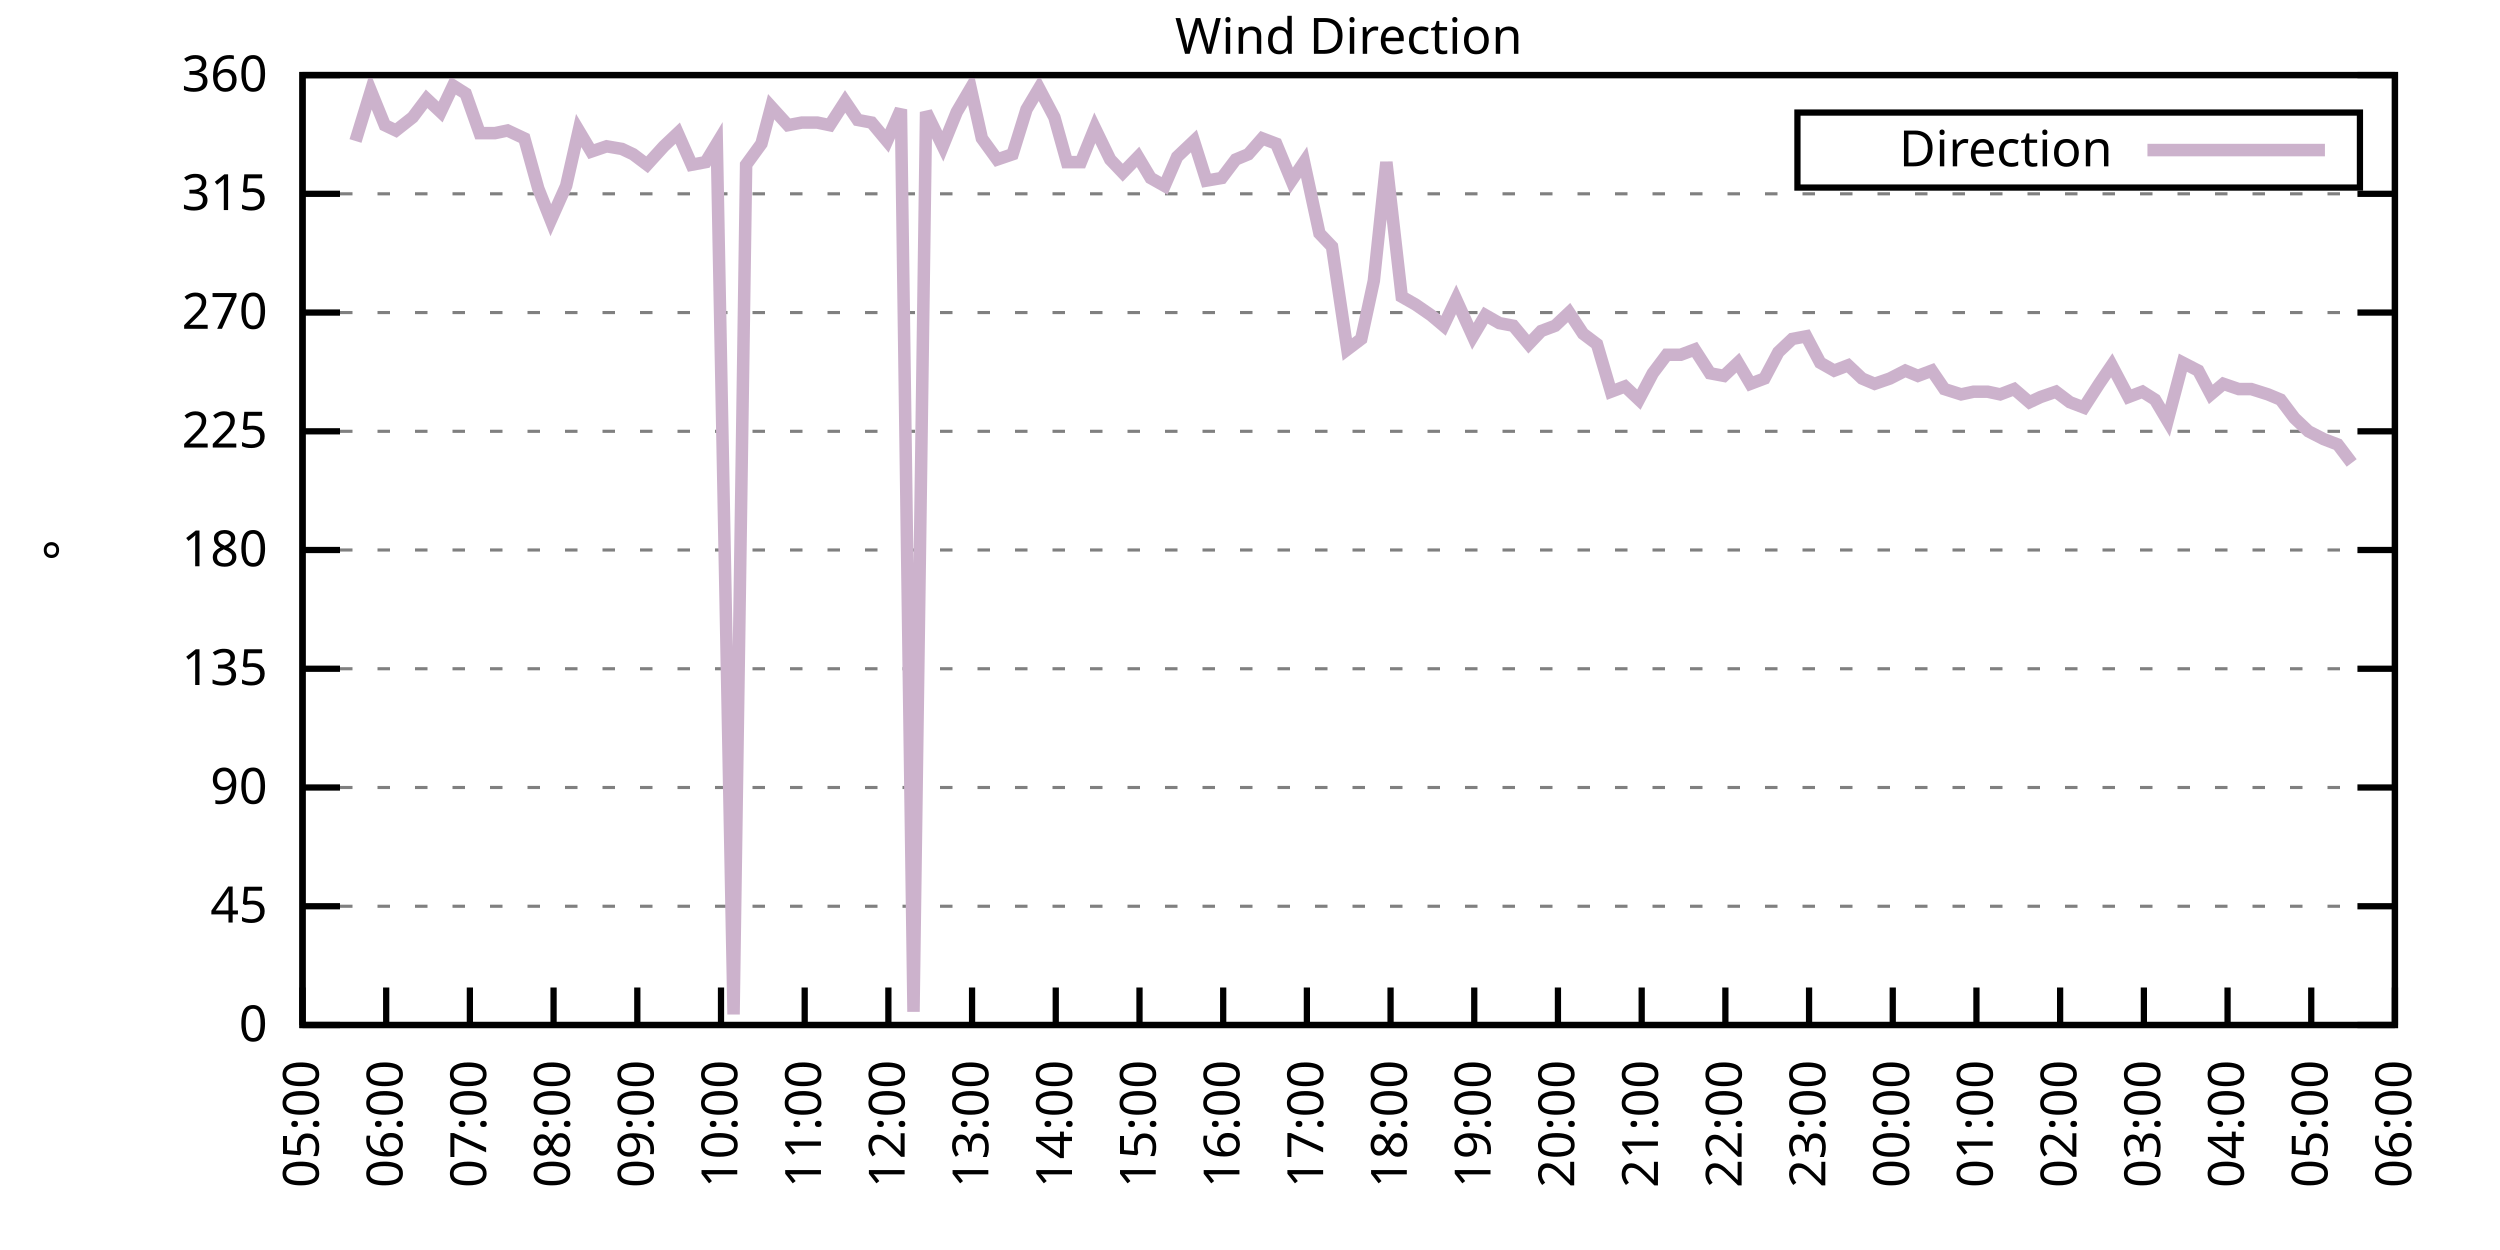
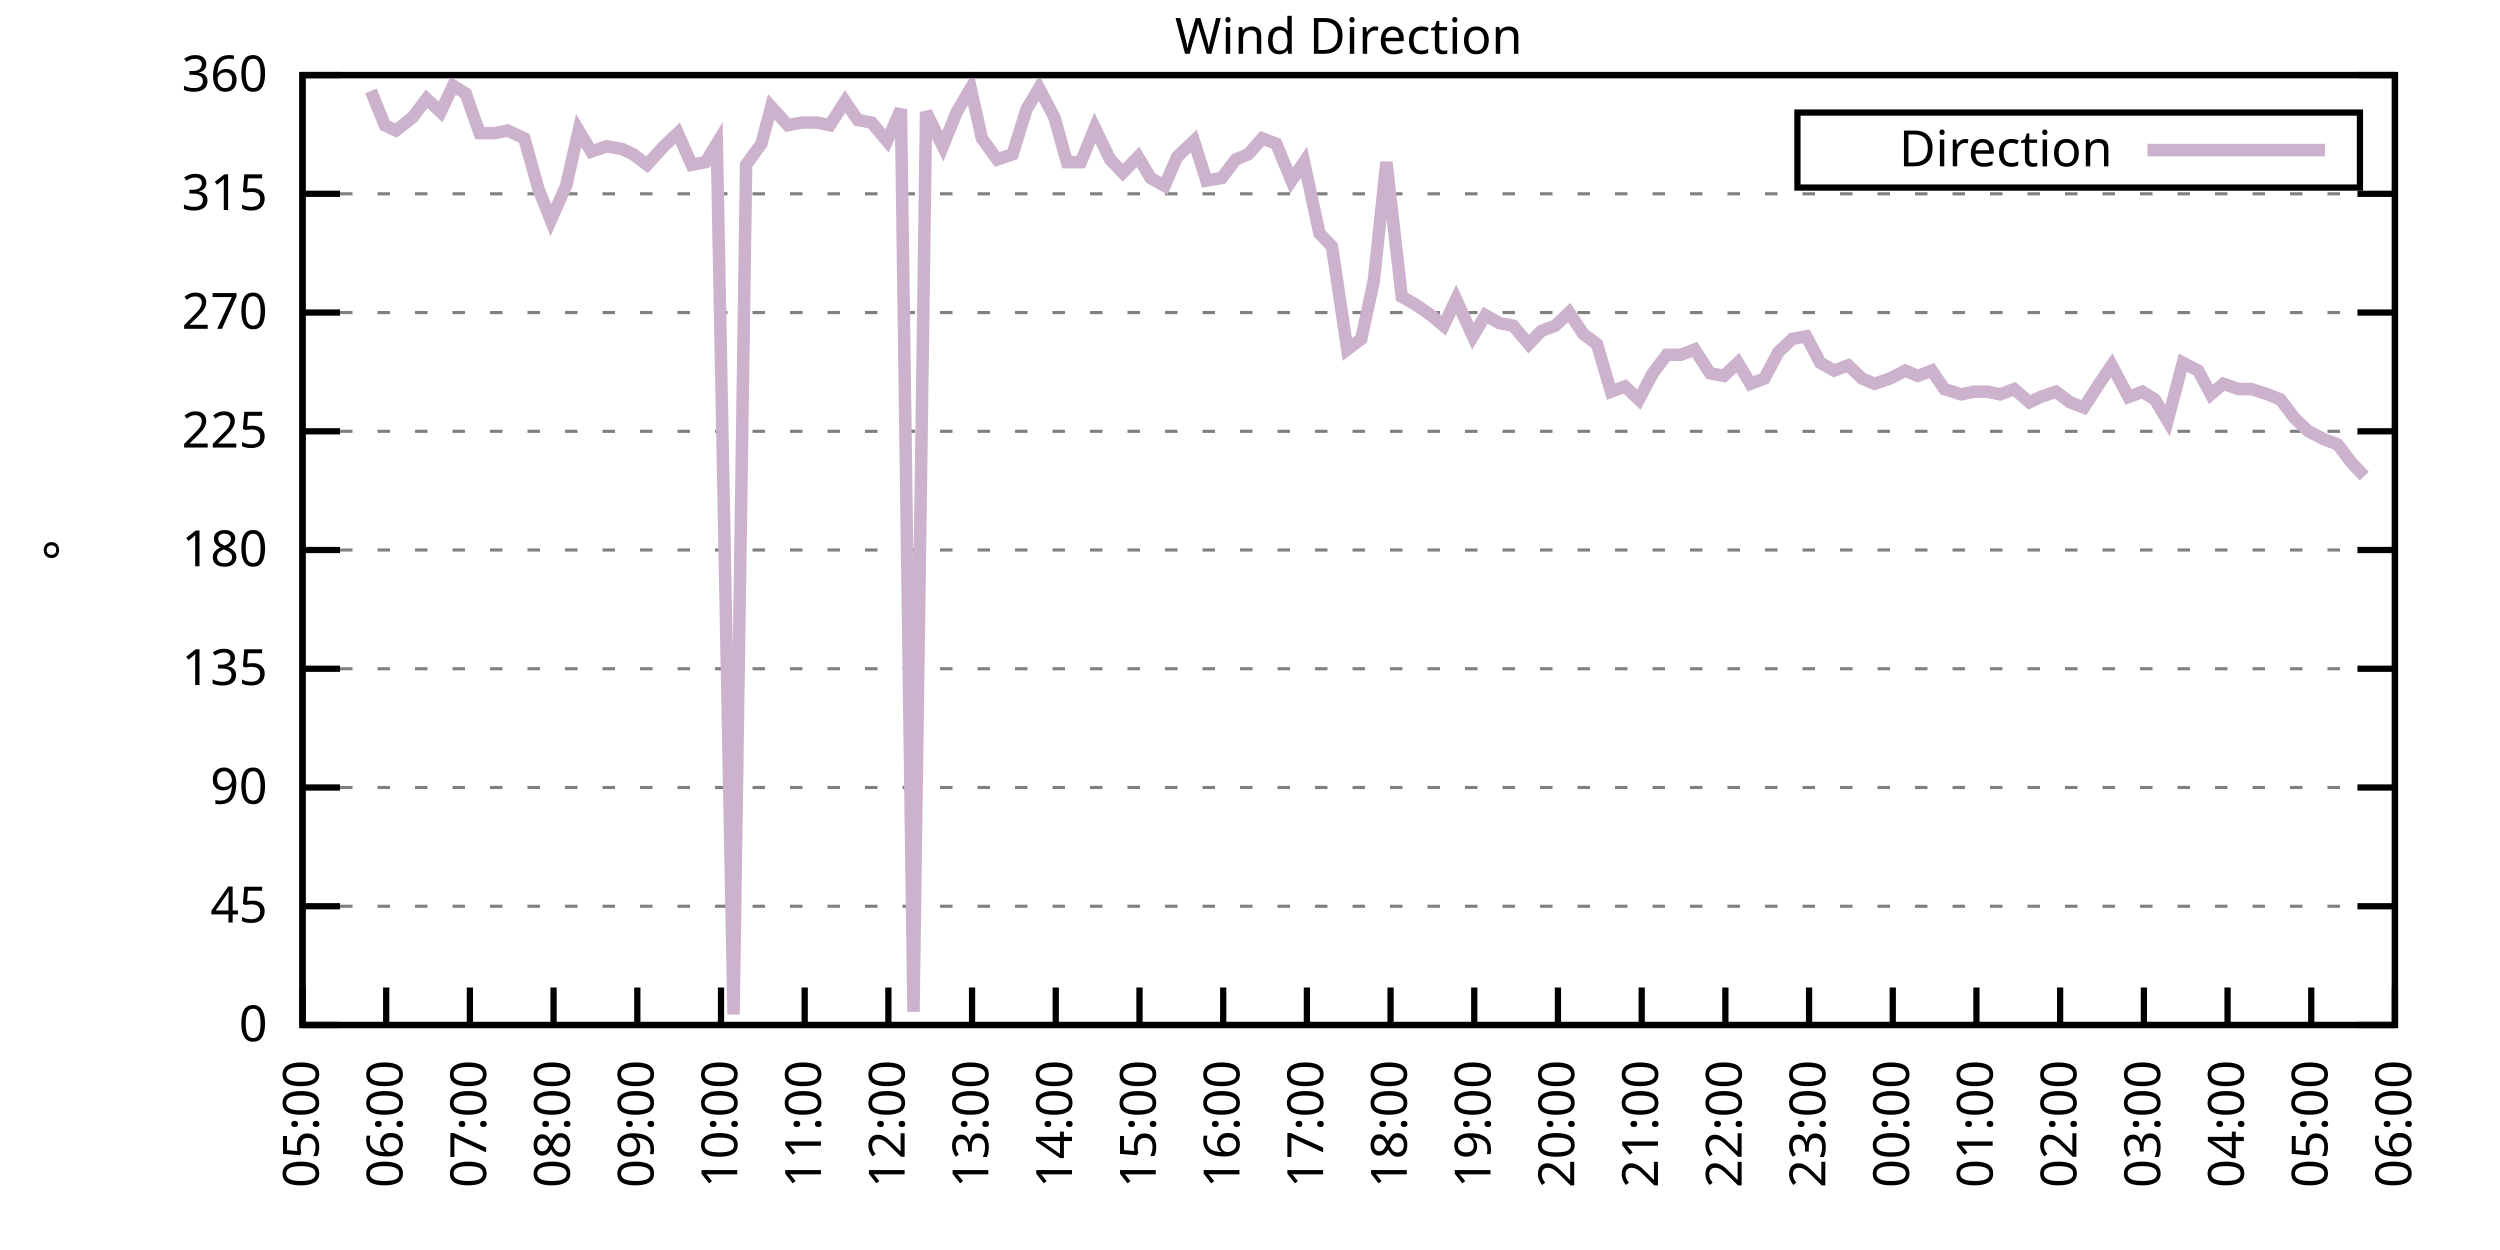
<svg xmlns="http://www.w3.org/2000/svg" xmlns:xlink="http://www.w3.org/1999/xlink" width="400" height="200" viewBox="0 0 400 200">
  <g id="gnuplot_canvas">
    <rect x="0" y="0" width="400" height="200" fill="none" />
    <defs>
      <circle id="gpDot" r="0.5" stroke-width="0.5" stroke="currentColor" />
      <path id="gpPt0" stroke-width="0.333" stroke="currentColor" d="M-1,0 h2 M0,-1 v2" />
      <path id="gpPt1" stroke-width="0.333" stroke="currentColor" d="M-1,-1 L1,1 M1,-1 L-1,1" />
      <path id="gpPt2" stroke-width="0.333" stroke="currentColor" d="M-1,0 L1,0 M0,-1 L0,1 M-1,-1 L1,1 M-1,1 L1,-1" />
      <rect id="gpPt3" stroke-width="0.333" stroke="currentColor" x="-1" y="-1" width="2" height="2" />
      <rect id="gpPt4" stroke-width="0.333" stroke="currentColor" fill="currentColor" x="-1" y="-1" width="2" height="2" />
      <circle id="gpPt5" stroke-width="0.333" stroke="currentColor" cx="0" cy="0" r="1" />
      <use xlink:href="#gpPt5" id="gpPt6" fill="currentColor" stroke="none" />
      <path id="gpPt7" stroke-width="0.333" stroke="currentColor" d="M0,-1.33 L-1.33,0.67 L1.33,0.67 z" />
      <use xlink:href="#gpPt7" id="gpPt8" fill="currentColor" stroke="none" />
      <use xlink:href="#gpPt7" id="gpPt9" stroke="currentColor" transform="rotate(180)" />
      <use xlink:href="#gpPt9" id="gpPt10" fill="currentColor" stroke="none" />
      <use xlink:href="#gpPt3" id="gpPt11" stroke="currentColor" transform="rotate(45)" />
      <use xlink:href="#gpPt11" id="gpPt12" fill="currentColor" stroke="none" />
      <path id="gpPt13" stroke-width="0.333" stroke="currentColor" d="M0,1.330 L1.265,0.411 L0.782,-1.067 L-0.782,-1.076 L-1.265,0.411 z" />
      <use xlink:href="#gpPt13" id="gpPt14" fill="currentColor" stroke="none" />
      <filter id="textbox" filterUnits="objectBoundingBox" x="0" y="0" height="1" width="1">
        <feFlood flood-color="white" flood-opacity="1" result="bgnd" />
        <feComposite in="SourceGraphic" in2="bgnd" operator="atop" />
      </filter>
      <filter id="greybox" filterUnits="objectBoundingBox" x="0" y="0" height="1" width="1">
        <feFlood flood-color="lightgrey" flood-opacity="1" result="grey" />
        <feComposite in="SourceGraphic" in2="grey" operator="atop" />
      </filter>
    </defs>
    <g fill="none" color="white" stroke="currentColor" stroke-width="1.00" stroke-linecap="butt" stroke-linejoin="miter">
</g>
    <g fill="none" color="black" stroke="currentColor" stroke-width="1.00" stroke-linecap="butt" stroke-linejoin="miter">
      <g stroke="none" shape-rendering="crispEdges">
        <polygon fill="rgb(255, 255, 255)" points="48.40,164.00 383.18,164.00 383.18,12.02 48.40,12.02 " />
      </g>
    </g>
    <g fill="none" color="black" stroke="currentColor" stroke-width="1.00" stroke-linecap="butt" stroke-linejoin="miter">
</g>
    <g fill="none" color="black" stroke="black" stroke-width="0.50" stroke-linecap="butt" stroke-linejoin="miter">
</g>
    <g fill="none" color="gray" stroke="currentColor" stroke-width="0.50" stroke-linecap="butt" stroke-linejoin="miter">
      <path stroke="gray" stroke-dasharray="2,4" class="gridline" d="M48.40,164.00 L383.19,164.00  " />
    </g>
    <g fill="none" color="gray" stroke="gray" stroke-width="1.00" stroke-linecap="butt" stroke-linejoin="miter">
</g>
    <g fill="none" color="black" stroke="currentColor" stroke-width="1.00" stroke-linecap="butt" stroke-linejoin="miter">
      <path stroke="black" d="M48.40,164.00 L54.40,164.00 M383.19,164.00 L377.19,164.00  " />
      <g transform="translate(42.80,166.60)" stroke="none" fill="black" font-family="Sans" font-size="8.00" text-anchor="end">
        <text>
          <tspan font-family="Sans"> 0</tspan>
        </text>
      </g>
    </g>
    <g fill="none" color="black" stroke="currentColor" stroke-width="1.00" stroke-linecap="butt" stroke-linejoin="miter">
</g>
    <g fill="none" color="black" stroke="black" stroke-width="0.50" stroke-linecap="butt" stroke-linejoin="miter">
</g>
    <g fill="none" color="gray" stroke="currentColor" stroke-width="0.50" stroke-linecap="butt" stroke-linejoin="miter">
      <path stroke="gray" stroke-dasharray="2,4" class="gridline" d="M48.40,145.00 L383.19,145.00  " />
    </g>
    <g fill="none" color="gray" stroke="gray" stroke-width="1.00" stroke-linecap="butt" stroke-linejoin="miter">
</g>
    <g fill="none" color="black" stroke="currentColor" stroke-width="1.00" stroke-linecap="butt" stroke-linejoin="miter">
      <path stroke="black" d="M48.40,145.00 L54.40,145.00 M383.19,145.00 L377.19,145.00  " />
      <g transform="translate(42.80,147.60)" stroke="none" fill="black" font-family="Sans" font-size="8.00" text-anchor="end">
        <text>
          <tspan font-family="Sans"> 45</tspan>
        </text>
      </g>
    </g>
    <g fill="none" color="black" stroke="currentColor" stroke-width="1.00" stroke-linecap="butt" stroke-linejoin="miter">
</g>
    <g fill="none" color="black" stroke="black" stroke-width="0.50" stroke-linecap="butt" stroke-linejoin="miter">
</g>
    <g fill="none" color="gray" stroke="currentColor" stroke-width="0.50" stroke-linecap="butt" stroke-linejoin="miter">
      <path stroke="gray" stroke-dasharray="2,4" class="gridline" d="M48.40,126.00 L383.19,126.00  " />
    </g>
    <g fill="none" color="gray" stroke="gray" stroke-width="1.00" stroke-linecap="butt" stroke-linejoin="miter">
</g>
    <g fill="none" color="black" stroke="currentColor" stroke-width="1.00" stroke-linecap="butt" stroke-linejoin="miter">
      <path stroke="black" d="M48.40,126.00 L54.40,126.00 M383.19,126.00 L377.19,126.00  " />
      <g transform="translate(42.80,128.60)" stroke="none" fill="black" font-family="Sans" font-size="8.00" text-anchor="end">
        <text>
          <tspan font-family="Sans"> 90</tspan>
        </text>
      </g>
    </g>
    <g fill="none" color="black" stroke="currentColor" stroke-width="1.00" stroke-linecap="butt" stroke-linejoin="miter">
</g>
    <g fill="none" color="black" stroke="black" stroke-width="0.50" stroke-linecap="butt" stroke-linejoin="miter">
</g>
    <g fill="none" color="gray" stroke="currentColor" stroke-width="0.50" stroke-linecap="butt" stroke-linejoin="miter">
      <path stroke="gray" stroke-dasharray="2,4" class="gridline" d="M48.40,107.00 L383.19,107.00  " />
    </g>
    <g fill="none" color="gray" stroke="gray" stroke-width="1.00" stroke-linecap="butt" stroke-linejoin="miter">
</g>
    <g fill="none" color="black" stroke="currentColor" stroke-width="1.00" stroke-linecap="butt" stroke-linejoin="miter">
      <path stroke="black" d="M48.40,107.00 L54.40,107.00 M383.19,107.00 L377.19,107.00  " />
      <g transform="translate(42.80,109.60)" stroke="none" fill="black" font-family="Sans" font-size="8.00" text-anchor="end">
        <text>
          <tspan font-family="Sans"> 135</tspan>
        </text>
      </g>
    </g>
    <g fill="none" color="black" stroke="currentColor" stroke-width="1.00" stroke-linecap="butt" stroke-linejoin="miter">
</g>
    <g fill="none" color="black" stroke="black" stroke-width="0.50" stroke-linecap="butt" stroke-linejoin="miter">
</g>
    <g fill="none" color="gray" stroke="currentColor" stroke-width="0.50" stroke-linecap="butt" stroke-linejoin="miter">
      <path stroke="gray" stroke-dasharray="2,4" class="gridline" d="M48.40,88.00 L383.19,88.00  " />
    </g>
    <g fill="none" color="gray" stroke="gray" stroke-width="1.00" stroke-linecap="butt" stroke-linejoin="miter">
</g>
    <g fill="none" color="black" stroke="currentColor" stroke-width="1.00" stroke-linecap="butt" stroke-linejoin="miter">
      <path stroke="black" d="M48.40,88.00 L54.40,88.00 M383.19,88.00 L377.19,88.00  " />
      <g transform="translate(42.80,90.60)" stroke="none" fill="black" font-family="Sans" font-size="8.00" text-anchor="end">
        <text>
          <tspan font-family="Sans"> 180</tspan>
        </text>
      </g>
    </g>
    <g fill="none" color="black" stroke="currentColor" stroke-width="1.00" stroke-linecap="butt" stroke-linejoin="miter">
</g>
    <g fill="none" color="black" stroke="black" stroke-width="0.50" stroke-linecap="butt" stroke-linejoin="miter">
</g>
    <g fill="none" color="gray" stroke="currentColor" stroke-width="0.50" stroke-linecap="butt" stroke-linejoin="miter">
      <path stroke="gray" stroke-dasharray="2,4" class="gridline" d="M48.40,69.01 L383.19,69.01  " />
    </g>
    <g fill="none" color="gray" stroke="gray" stroke-width="1.00" stroke-linecap="butt" stroke-linejoin="miter">
</g>
    <g fill="none" color="black" stroke="currentColor" stroke-width="1.00" stroke-linecap="butt" stroke-linejoin="miter">
      <path stroke="black" d="M48.40,69.01 L54.40,69.01 M383.19,69.01 L377.19,69.01  " />
      <g transform="translate(42.80,71.61)" stroke="none" fill="black" font-family="Sans" font-size="8.00" text-anchor="end">
        <text>
          <tspan font-family="Sans"> 225</tspan>
        </text>
      </g>
    </g>
    <g fill="none" color="black" stroke="currentColor" stroke-width="1.00" stroke-linecap="butt" stroke-linejoin="miter">
</g>
    <g fill="none" color="black" stroke="black" stroke-width="0.50" stroke-linecap="butt" stroke-linejoin="miter">
</g>
    <g fill="none" color="gray" stroke="currentColor" stroke-width="0.50" stroke-linecap="butt" stroke-linejoin="miter">
      <path stroke="gray" stroke-dasharray="2,4" class="gridline" d="M48.40,50.01 L383.19,50.01  " />
    </g>
    <g fill="none" color="gray" stroke="gray" stroke-width="1.00" stroke-linecap="butt" stroke-linejoin="miter">
</g>
    <g fill="none" color="black" stroke="currentColor" stroke-width="1.00" stroke-linecap="butt" stroke-linejoin="miter">
      <path stroke="black" d="M48.40,50.01 L54.40,50.01 M383.19,50.01 L377.19,50.01  " />
      <g transform="translate(42.80,52.61)" stroke="none" fill="black" font-family="Sans" font-size="8.00" text-anchor="end">
        <text>
          <tspan font-family="Sans"> 270</tspan>
        </text>
      </g>
    </g>
    <g fill="none" color="black" stroke="currentColor" stroke-width="1.00" stroke-linecap="butt" stroke-linejoin="miter">
</g>
    <g fill="none" color="black" stroke="black" stroke-width="0.50" stroke-linecap="butt" stroke-linejoin="miter">
</g>
    <g fill="none" color="gray" stroke="currentColor" stroke-width="0.50" stroke-linecap="butt" stroke-linejoin="miter">
      <path stroke="gray" stroke-dasharray="2,4" class="gridline" d="M48.40,31.01 L383.19,31.01  " />
    </g>
    <g fill="none" color="gray" stroke="gray" stroke-width="1.00" stroke-linecap="butt" stroke-linejoin="miter">
</g>
    <g fill="none" color="black" stroke="currentColor" stroke-width="1.00" stroke-linecap="butt" stroke-linejoin="miter">
      <path stroke="black" d="M48.40,31.01 L54.40,31.01 M383.19,31.01 L377.19,31.01  " />
      <g transform="translate(42.80,33.61)" stroke="none" fill="black" font-family="Sans" font-size="8.00" text-anchor="end">
        <text>
          <tspan font-family="Sans"> 315</tspan>
        </text>
      </g>
    </g>
    <g fill="none" color="black" stroke="currentColor" stroke-width="1.00" stroke-linecap="butt" stroke-linejoin="miter">
</g>
    <g fill="none" color="black" stroke="black" stroke-width="0.50" stroke-linecap="butt" stroke-linejoin="miter">
</g>
    <g fill="none" color="gray" stroke="currentColor" stroke-width="0.50" stroke-linecap="butt" stroke-linejoin="miter">
      <path stroke="gray" stroke-dasharray="2,4" class="gridline" d="M48.40,12.01 L383.19,12.01  " />
    </g>
    <g fill="none" color="gray" stroke="gray" stroke-width="1.00" stroke-linecap="butt" stroke-linejoin="miter">
</g>
    <g fill="none" color="black" stroke="currentColor" stroke-width="1.00" stroke-linecap="butt" stroke-linejoin="miter">
      <path stroke="black" d="M48.40,12.01 L54.40,12.01 M383.19,12.01 L377.19,12.01  " />
      <g transform="translate(42.80,14.61)" stroke="none" fill="black" font-family="Sans" font-size="8.00" text-anchor="end">
        <text>
          <tspan font-family="Sans"> 360</tspan>
        </text>
      </g>
    </g>
    <g fill="none" color="black" stroke="currentColor" stroke-width="1.00" stroke-linecap="butt" stroke-linejoin="miter">
      <path stroke="black" d="M48.40,164.00 L48.40,158.00  " />
      <g transform="translate(51.00,169.60) rotate(270.00)" stroke="none" fill="black" font-family="Sans" font-size="8.00" text-anchor="end">
        <text>
          <tspan font-family="Sans">05:00</tspan>
        </text>
      </g>
    </g>
    <g fill="none" color="black" stroke="currentColor" stroke-width="1.00" stroke-linecap="butt" stroke-linejoin="miter">
      <path stroke="black" d="M61.79,164.00 L61.79,158.00  " />
      <g transform="translate(64.39,169.60) rotate(270.00)" stroke="none" fill="black" font-family="Sans" font-size="8.00" text-anchor="end">
        <text>
          <tspan font-family="Sans">06:00</tspan>
        </text>
      </g>
    </g>
    <g fill="none" color="black" stroke="currentColor" stroke-width="1.00" stroke-linecap="butt" stroke-linejoin="miter">
      <path stroke="black" d="M75.18,164.00 L75.18,158.00  " />
      <g transform="translate(77.78,169.60) rotate(270.00)" stroke="none" fill="black" font-family="Sans" font-size="8.00" text-anchor="end">
        <text>
          <tspan font-family="Sans">07:00</tspan>
        </text>
      </g>
    </g>
    <g fill="none" color="black" stroke="currentColor" stroke-width="1.00" stroke-linecap="butt" stroke-linejoin="miter">
      <path stroke="black" d="M88.57,164.00 L88.57,158.00  " />
      <g transform="translate(91.17,169.60) rotate(270.00)" stroke="none" fill="black" font-family="Sans" font-size="8.00" text-anchor="end">
        <text>
          <tspan font-family="Sans">08:00</tspan>
        </text>
      </g>
    </g>
    <g fill="none" color="black" stroke="currentColor" stroke-width="1.00" stroke-linecap="butt" stroke-linejoin="miter">
      <path stroke="black" d="M101.97,164.00 L101.97,158.00  " />
      <g transform="translate(104.57,169.60) rotate(270.00)" stroke="none" fill="black" font-family="Sans" font-size="8.00" text-anchor="end">
        <text>
          <tspan font-family="Sans">09:00</tspan>
        </text>
      </g>
    </g>
    <g fill="none" color="black" stroke="currentColor" stroke-width="1.00" stroke-linecap="butt" stroke-linejoin="miter">
      <path stroke="black" d="M115.36,164.00 L115.36,158.00  " />
      <g transform="translate(117.96,169.60) rotate(270.00)" stroke="none" fill="black" font-family="Sans" font-size="8.00" text-anchor="end">
        <text>
          <tspan font-family="Sans">10:00</tspan>
        </text>
      </g>
    </g>
    <g fill="none" color="black" stroke="currentColor" stroke-width="1.00" stroke-linecap="butt" stroke-linejoin="miter">
      <path stroke="black" d="M128.75,164.00 L128.75,158.00  " />
      <g transform="translate(131.35,169.60) rotate(270.00)" stroke="none" fill="black" font-family="Sans" font-size="8.00" text-anchor="end">
        <text>
          <tspan font-family="Sans">11:00</tspan>
        </text>
      </g>
    </g>
    <g fill="none" color="black" stroke="currentColor" stroke-width="1.00" stroke-linecap="butt" stroke-linejoin="miter">
      <path stroke="black" d="M142.14,164.00 L142.14,158.00  " />
      <g transform="translate(144.74,169.60) rotate(270.00)" stroke="none" fill="black" font-family="Sans" font-size="8.00" text-anchor="end">
        <text>
          <tspan font-family="Sans">12:00</tspan>
        </text>
      </g>
    </g>
    <g fill="none" color="black" stroke="currentColor" stroke-width="1.00" stroke-linecap="butt" stroke-linejoin="miter">
      <path stroke="black" d="M155.53,164.00 L155.53,158.00  " />
      <g transform="translate(158.13,169.60) rotate(270.00)" stroke="none" fill="black" font-family="Sans" font-size="8.00" text-anchor="end">
        <text>
          <tspan font-family="Sans">13:00</tspan>
        </text>
      </g>
    </g>
    <g fill="none" color="black" stroke="currentColor" stroke-width="1.00" stroke-linecap="butt" stroke-linejoin="miter">
      <path stroke="black" d="M168.92,164.00 L168.92,158.00  " />
      <g transform="translate(171.52,169.60) rotate(270.00)" stroke="none" fill="black" font-family="Sans" font-size="8.00" text-anchor="end">
        <text>
          <tspan font-family="Sans">14:00</tspan>
        </text>
      </g>
    </g>
    <g fill="none" color="black" stroke="currentColor" stroke-width="1.00" stroke-linecap="butt" stroke-linejoin="miter">
      <path stroke="black" d="M182.32,164.00 L182.32,158.00  " />
      <g transform="translate(184.92,169.60) rotate(270.00)" stroke="none" fill="black" font-family="Sans" font-size="8.00" text-anchor="end">
        <text>
          <tspan font-family="Sans">15:00</tspan>
        </text>
      </g>
    </g>
    <g fill="none" color="black" stroke="currentColor" stroke-width="1.00" stroke-linecap="butt" stroke-linejoin="miter">
      <path stroke="black" d="M195.71,164.00 L195.71,158.00  " />
      <g transform="translate(198.31,169.60) rotate(270.00)" stroke="none" fill="black" font-family="Sans" font-size="8.00" text-anchor="end">
        <text>
          <tspan font-family="Sans">16:00</tspan>
        </text>
      </g>
    </g>
    <g fill="none" color="black" stroke="currentColor" stroke-width="1.00" stroke-linecap="butt" stroke-linejoin="miter">
      <path stroke="black" d="M209.10,164.00 L209.10,158.00  " />
      <g transform="translate(211.70,169.60) rotate(270.00)" stroke="none" fill="black" font-family="Sans" font-size="8.00" text-anchor="end">
        <text>
          <tspan font-family="Sans">17:00</tspan>
        </text>
      </g>
    </g>
    <g fill="none" color="black" stroke="currentColor" stroke-width="1.00" stroke-linecap="butt" stroke-linejoin="miter">
      <path stroke="black" d="M222.49,164.00 L222.49,158.00  " />
      <g transform="translate(225.09,169.60) rotate(270.00)" stroke="none" fill="black" font-family="Sans" font-size="8.00" text-anchor="end">
        <text>
          <tspan font-family="Sans">18:00</tspan>
        </text>
      </g>
    </g>
    <g fill="none" color="black" stroke="currentColor" stroke-width="1.00" stroke-linecap="butt" stroke-linejoin="miter">
      <path stroke="black" d="M235.88,164.00 L235.88,158.00  " />
      <g transform="translate(238.48,169.60) rotate(270.00)" stroke="none" fill="black" font-family="Sans" font-size="8.00" text-anchor="end">
        <text>
          <tspan font-family="Sans">19:00</tspan>
        </text>
      </g>
    </g>
    <g fill="none" color="black" stroke="currentColor" stroke-width="1.00" stroke-linecap="butt" stroke-linejoin="miter">
      <path stroke="black" d="M249.27,164.00 L249.27,158.00  " />
      <g transform="translate(251.87,169.60) rotate(270.00)" stroke="none" fill="black" font-family="Sans" font-size="8.00" text-anchor="end">
        <text>
          <tspan font-family="Sans">20:00</tspan>
        </text>
      </g>
    </g>
    <g fill="none" color="black" stroke="currentColor" stroke-width="1.00" stroke-linecap="butt" stroke-linejoin="miter">
      <path stroke="black" d="M262.67,164.00 L262.67,158.00  " />
      <g transform="translate(265.27,169.60) rotate(270.00)" stroke="none" fill="black" font-family="Sans" font-size="8.00" text-anchor="end">
        <text>
          <tspan font-family="Sans">21:00</tspan>
        </text>
      </g>
    </g>
    <g fill="none" color="black" stroke="currentColor" stroke-width="1.00" stroke-linecap="butt" stroke-linejoin="miter">
      <path stroke="black" d="M276.06,164.00 L276.06,158.00  " />
      <g transform="translate(278.66,169.60) rotate(270.00)" stroke="none" fill="black" font-family="Sans" font-size="8.00" text-anchor="end">
        <text>
          <tspan font-family="Sans">22:00</tspan>
        </text>
      </g>
    </g>
    <g fill="none" color="black" stroke="currentColor" stroke-width="1.00" stroke-linecap="butt" stroke-linejoin="miter">
      <path stroke="black" d="M289.45,164.00 L289.45,158.00  " />
      <g transform="translate(292.05,169.60) rotate(270.00)" stroke="none" fill="black" font-family="Sans" font-size="8.00" text-anchor="end">
        <text>
          <tspan font-family="Sans">23:00</tspan>
        </text>
      </g>
    </g>
    <g fill="none" color="black" stroke="currentColor" stroke-width="1.00" stroke-linecap="butt" stroke-linejoin="miter">
      <path stroke="black" d="M302.84,164.00 L302.84,158.00  " />
      <g transform="translate(305.44,169.60) rotate(270.00)" stroke="none" fill="black" font-family="Sans" font-size="8.00" text-anchor="end">
        <text>
          <tspan font-family="Sans">00:00</tspan>
        </text>
      </g>
    </g>
    <g fill="none" color="black" stroke="currentColor" stroke-width="1.00" stroke-linecap="butt" stroke-linejoin="miter">
      <path stroke="black" d="M316.23,164.00 L316.23,158.00  " />
      <g transform="translate(318.83,169.60) rotate(270.00)" stroke="none" fill="black" font-family="Sans" font-size="8.00" text-anchor="end">
        <text>
          <tspan font-family="Sans">01:00</tspan>
        </text>
      </g>
    </g>
    <g fill="none" color="black" stroke="currentColor" stroke-width="1.00" stroke-linecap="butt" stroke-linejoin="miter">
      <path stroke="black" d="M329.62,164.00 L329.62,158.00  " />
      <g transform="translate(332.22,169.60) rotate(270.00)" stroke="none" fill="black" font-family="Sans" font-size="8.00" text-anchor="end">
        <text>
          <tspan font-family="Sans">02:00</tspan>
        </text>
      </g>
    </g>
    <g fill="none" color="black" stroke="currentColor" stroke-width="1.00" stroke-linecap="butt" stroke-linejoin="miter">
      <path stroke="black" d="M343.02,164.00 L343.02,158.00  " />
      <g transform="translate(345.62,169.60) rotate(270.00)" stroke="none" fill="black" font-family="Sans" font-size="8.00" text-anchor="end">
        <text>
          <tspan font-family="Sans">03:00</tspan>
        </text>
      </g>
    </g>
    <g fill="none" color="black" stroke="currentColor" stroke-width="1.00" stroke-linecap="butt" stroke-linejoin="miter">
      <path stroke="black" d="M356.41,164.00 L356.41,158.00  " />
      <g transform="translate(359.01,169.60) rotate(270.00)" stroke="none" fill="black" font-family="Sans" font-size="8.00" text-anchor="end">
        <text>
          <tspan font-family="Sans">04:00</tspan>
        </text>
      </g>
    </g>
    <g fill="none" color="black" stroke="currentColor" stroke-width="1.00" stroke-linecap="butt" stroke-linejoin="miter">
      <path stroke="black" d="M369.80,164.00 L369.80,158.00  " />
      <g transform="translate(372.40,169.60) rotate(270.00)" stroke="none" fill="black" font-family="Sans" font-size="8.00" text-anchor="end">
        <text>
          <tspan font-family="Sans">05:00</tspan>
        </text>
      </g>
    </g>
    <g fill="none" color="black" stroke="currentColor" stroke-width="1.00" stroke-linecap="butt" stroke-linejoin="miter">
      <path stroke="black" d="M383.19,164.00 L383.19,158.00  " />
      <g transform="translate(385.79,169.60) rotate(270.00)" stroke="none" fill="black" font-family="Sans" font-size="8.00" text-anchor="end">
        <text>
          <tspan font-family="Sans">06:00</tspan>
        </text>
      </g>
    </g>
    <g fill="none" color="black" stroke="currentColor" stroke-width="1.00" stroke-linecap="butt" stroke-linejoin="miter">
</g>
    <g fill="none" color="black" stroke="currentColor" stroke-width="1.00" stroke-linecap="butt" stroke-linejoin="miter">
      <path stroke="black" d="M48.40,12.01 L48.40,164.00 L383.19,164.00 L383.19,12.01 L48.40,12.01 Z  " />
    </g>
    <g fill="none" color="black" stroke="currentColor" stroke-width="1.00" stroke-linecap="butt" stroke-linejoin="miter">
</g>
    <g fill="none" color="black" stroke="currentColor" stroke-width="1.00" stroke-linecap="butt" stroke-linejoin="miter">
      <path stroke="black" d="M287.59,30.01 L287.59,18.01 L377.59,18.01 L377.59,30.01 L287.59,30.01 Z  " />
    </g>
    <g id="Wind_direction_plot_1">
      <g fill="none" color="white" stroke="black" stroke-width="2.00" stroke-linecap="butt" stroke-linejoin="miter">
</g>
      <g fill="none" color="black" stroke="currentColor" stroke-width="2.00" stroke-linecap="butt" stroke-linejoin="miter">
        <g transform="translate(337.99,26.61)" stroke="none" fill="black" font-family="Sans" font-size="8.00" text-anchor="end">
          <text>
            <tspan font-family="Sans">Direction</tspan>
          </text>
        </g>
      </g>
      <g fill="none" color="black" stroke="currentColor" stroke-width="2.00" stroke-linecap="butt" stroke-linejoin="miter">
-         <path stroke="rgb(204, 178, 204)" d="M343.59,24.01 L371.99,24.01 M56.88,22.56 L59.34,14.54 L61.57,20.03 L63.35,20.88 L66.03,18.77 L68.26,15.81   L70.50,17.92 L72.50,13.70 L74.51,14.97 L76.75,21.30 L79.20,21.30 L81.21,20.88 L83.89,22.14 L86.12,30.16   L88.13,35.23 L90.58,29.74 L92.59,20.88 L94.60,24.25 L97.06,23.41 L99.51,23.83 L101.30,24.68 L103.53,26.36   L106.21,23.41 L108.44,21.30 L110.67,26.36 L112.90,25.94 L114.69,22.99 L117.37,162.31 L119.38,26.36 L121.83,22.99   L123.39,17.08 L126.07,20.03 L128.30,19.61 L130.76,19.61 L132.77,20.03 L135.22,16.23 L137.23,19.19 L139.46,19.61   L141.92,22.56 L144.15,17.50 L146.16,161.89 L148.17,17.92 L150.85,23.41 L153.08,17.92 L155.31,14.12 L157.10,22.14   L159.55,25.52 L162.01,24.68 L164.24,17.50 L166.25,14.12 L168.70,18.77 L170.71,25.94 L172.94,25.94 L175.17,20.45   L177.63,25.52 L179.64,27.63 L182.09,25.10 L184.10,28.48 L186.33,29.74 L188.34,25.10 L191.02,22.56 L193.03,28.90   L195.48,28.48 L197.72,25.52 L199.73,24.68 L201.96,22.14 L204.19,22.99 L206.64,28.90 L208.65,25.94 L211.11,37.34   L213.12,39.45 L215.57,55.92 L217.80,54.23 L219.81,44.94 L221.82,25.94 L224.28,47.47 L226.51,48.74 L228.96,50.43   L230.97,52.12 L232.98,47.90 L235.66,53.81 L237.67,50.43 L239.90,51.70 L242.13,52.12 L244.59,55.07 L246.60,52.96   L248.83,52.12 L251.06,50.01 L253.29,53.39 L255.52,55.07 L257.76,62.67 L259.99,61.83 L262.22,63.94 L264.45,59.72   L266.68,56.76 L268.92,56.76 L271.15,55.92 L273.60,59.72 L275.83,60.14 L278.07,58.03 L280.07,61.41 L282.31,60.56   L284.54,56.34 L286.77,54.23 L289.00,53.81 L291.23,58.03 L293.47,59.30 L295.70,58.45 L297.93,60.56 L299.94,61.41   L302.39,60.56 L304.85,59.30 L306.86,60.14 L309.09,59.30 L311.10,62.25 L313.78,63.10 L315.79,62.67 L318.02,62.67   L320.03,63.10 L322.26,62.25 L324.71,64.36 L326.50,63.52 L328.95,62.67 L331.19,64.36 L333.42,65.21 L335.87,61.41   L337.88,58.45 L340.56,63.52 L342.79,62.67 L344.80,63.94 L346.81,67.32 L349.26,58.03 L351.72,59.30 L353.73,63.10   L355.74,61.41 L358.19,62.25 L360.20,62.25 L362.88,63.10 L364.89,63.94 L367.12,66.90 L369.35,69.01 L371.81,70.27   L374.04,71.12 L376.27,74.07  " />
+         <path stroke="rgb(204, 178, 204)" d="M343.59,24.01 L371.99,24.01 M59.34,14.54 L61.57,20.03 L63.35,20.88 L66.03,18.77 L68.26,15.81 L70.50,17.92   L72.50,13.70 L74.51,14.97 L76.75,21.30 L79.20,21.30 L81.21,20.88 L83.89,22.14 L86.12,30.16 L88.13,35.23   L90.58,29.74 L92.59,20.88 L94.60,24.25 L97.06,23.41 L99.51,23.83 L101.30,24.68 L103.53,26.36 L106.21,23.41   L108.44,21.30 L110.67,26.36 L112.90,25.94 L114.69,22.99 L117.37,162.31 L119.38,26.36 L121.83,22.99 L123.39,17.08   L126.07,20.03 L128.30,19.61 L130.76,19.61 L132.77,20.03 L135.22,16.23 L137.23,19.19 L139.46,19.61 L141.92,22.56   L144.15,17.50 L146.16,161.89 L148.17,17.92 L150.85,23.41 L153.08,17.92 L155.31,14.12 L157.10,22.14 L159.55,25.52   L162.01,24.68 L164.24,17.50 L166.25,14.12 L168.70,18.77 L170.71,25.94 L172.94,25.94 L175.17,20.45 L177.63,25.52   L179.64,27.63 L182.09,25.10 L184.10,28.48 L186.33,29.74 L188.34,25.10 L191.02,22.56 L193.03,28.90 L195.48,28.48   L197.72,25.52 L199.73,24.68 L201.96,22.14 L204.19,22.99 L206.64,28.90 L208.65,25.94 L211.11,37.34 L213.12,39.45   L215.57,55.92 L217.80,54.23 L219.81,44.94 L221.82,25.94 L224.28,47.47 L226.51,48.74 L228.96,50.43 L230.97,52.12   L232.98,47.90 L235.66,53.81 L237.67,50.43 L239.90,51.70 L242.13,52.12 L244.59,55.07 L246.60,52.96 L248.83,52.12   L251.06,50.01 L253.29,53.39 L255.52,55.07 L257.76,62.67 L259.99,61.83 L262.22,63.94 L264.45,59.72 L266.68,56.76   L268.92,56.76 L271.15,55.92 L273.60,59.72 L275.83,60.14 L278.07,58.03 L280.07,61.41 L282.31,60.56 L284.54,56.34   L286.77,54.23 L289.00,53.81 L291.23,58.03 L293.47,59.30 L295.70,58.45 L297.93,60.56 L299.94,61.41 L302.39,60.56   L304.85,59.30 L306.86,60.14 L309.09,59.30 L311.10,62.25 L313.78,63.10 L315.79,62.67 L318.02,62.67 L320.03,63.10   L322.26,62.25 L324.71,64.36 L326.50,63.52 L328.95,62.67 L331.19,64.36 L333.42,65.21 L335.87,61.41 L337.88,58.45   L340.56,63.52 L342.79,62.67 L344.80,63.94 L346.81,67.32 L349.26,58.03 L351.72,59.30 L353.73,63.10 L355.74,61.41   L358.19,62.25 L360.20,62.25 L362.88,63.10 L364.89,63.94 L367.12,66.90 L369.35,69.01 L371.81,70.27 L374.04,71.12   L376.27,74.07 L378.28,76.18  " />
      </g>
    </g>
    <g fill="none" color="black" stroke="currentColor" stroke-width="2.00" stroke-linecap="butt" stroke-linejoin="miter">
</g>
    <g fill="none" color="black" stroke="black" stroke-width="1.00" stroke-linecap="butt" stroke-linejoin="miter">
</g>
    <g fill="none" color="black" stroke="currentColor" stroke-width="1.00" stroke-linecap="butt" stroke-linejoin="miter">
      <path stroke="black" d="M48.40,12.01 L48.40,164.00 L383.19,164.00 L383.19,12.01 L48.40,12.01 Z  " />
      <g transform="translate(12.80,88.01) rotate(270.00)" stroke="none" fill="black" font-family="Sans" font-size="8.00" text-anchor="middle">
        <text>
          <tspan font-family="Sans">°</tspan>
        </text>
      </g>
    </g>
    <g fill="none" color="black" stroke="currentColor" stroke-width="1.00" stroke-linecap="butt" stroke-linejoin="miter">
</g>
    <g fill="none" color="black" stroke="currentColor" stroke-width="1.00" stroke-linecap="butt" stroke-linejoin="miter">
      <g transform="translate(215.79,8.61)" stroke="none" fill="black" font-family="Sans" font-size="8.00" text-anchor="middle">
        <text>
          <tspan font-family="Sans">Wind Direction</tspan>
        </text>
      </g>
    </g>
    <g fill="none" color="black" stroke="currentColor" stroke-width="1.00" stroke-linecap="butt" stroke-linejoin="miter">
</g>
  </g>
</svg>
